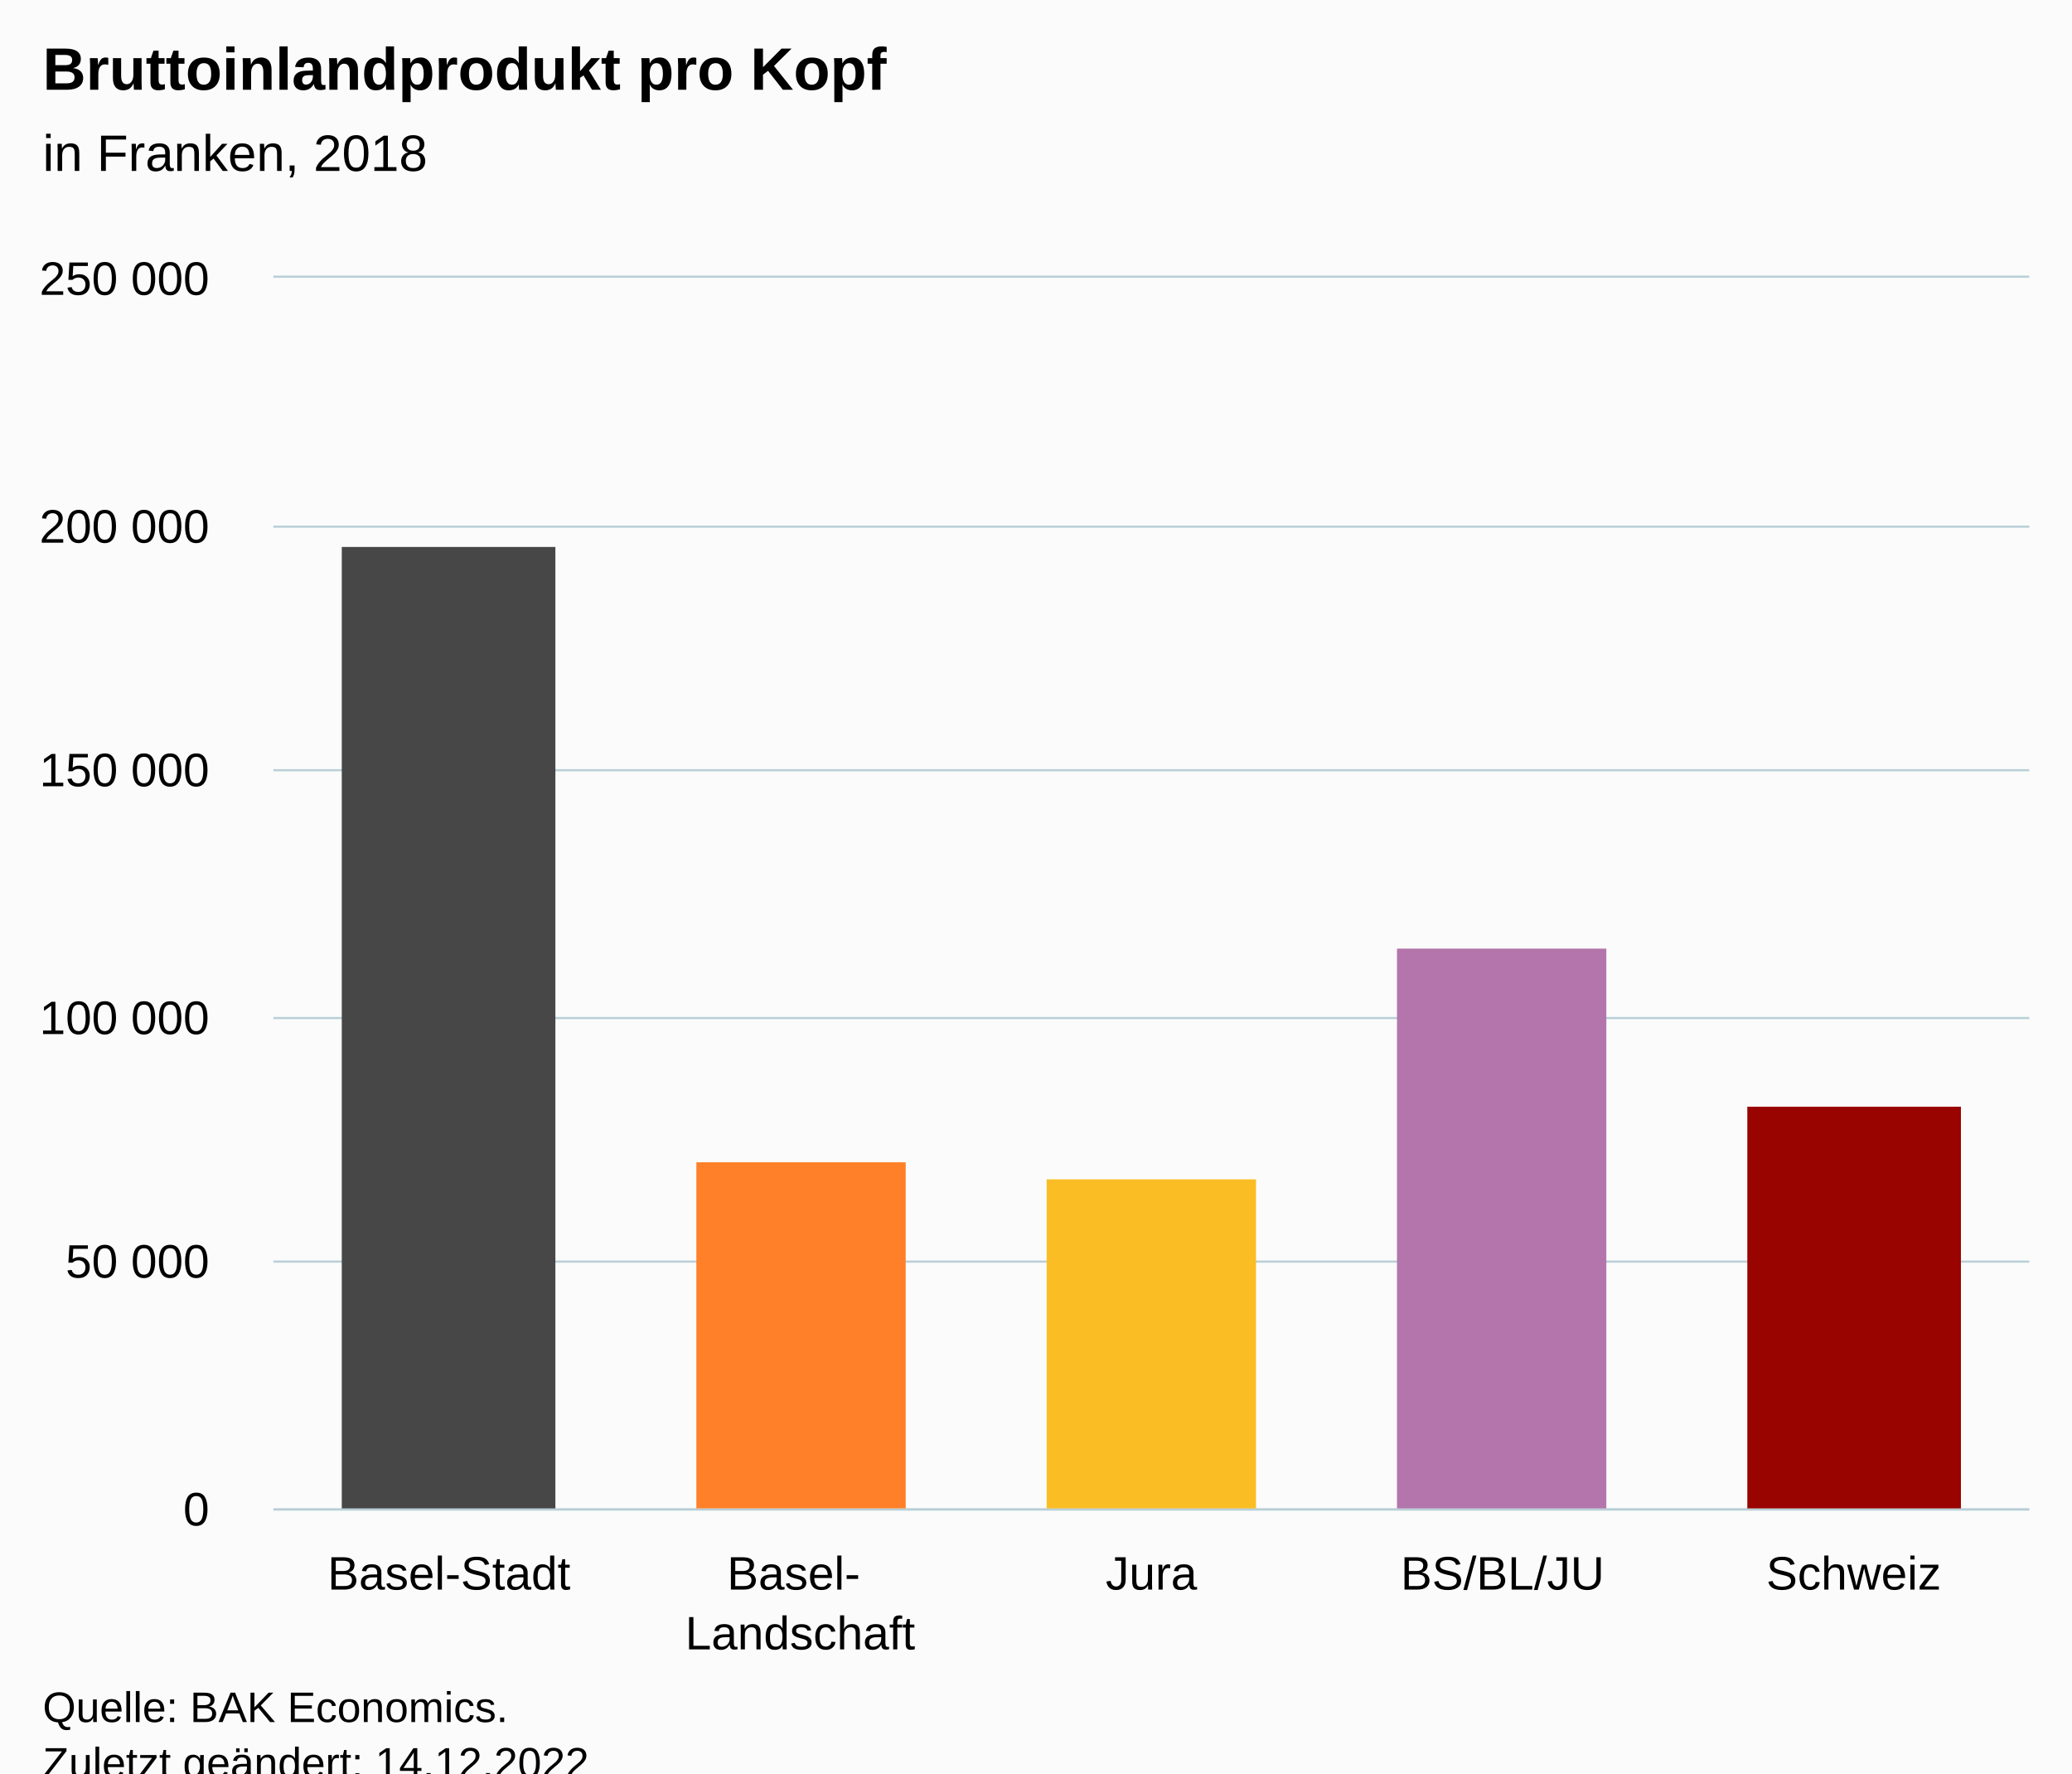
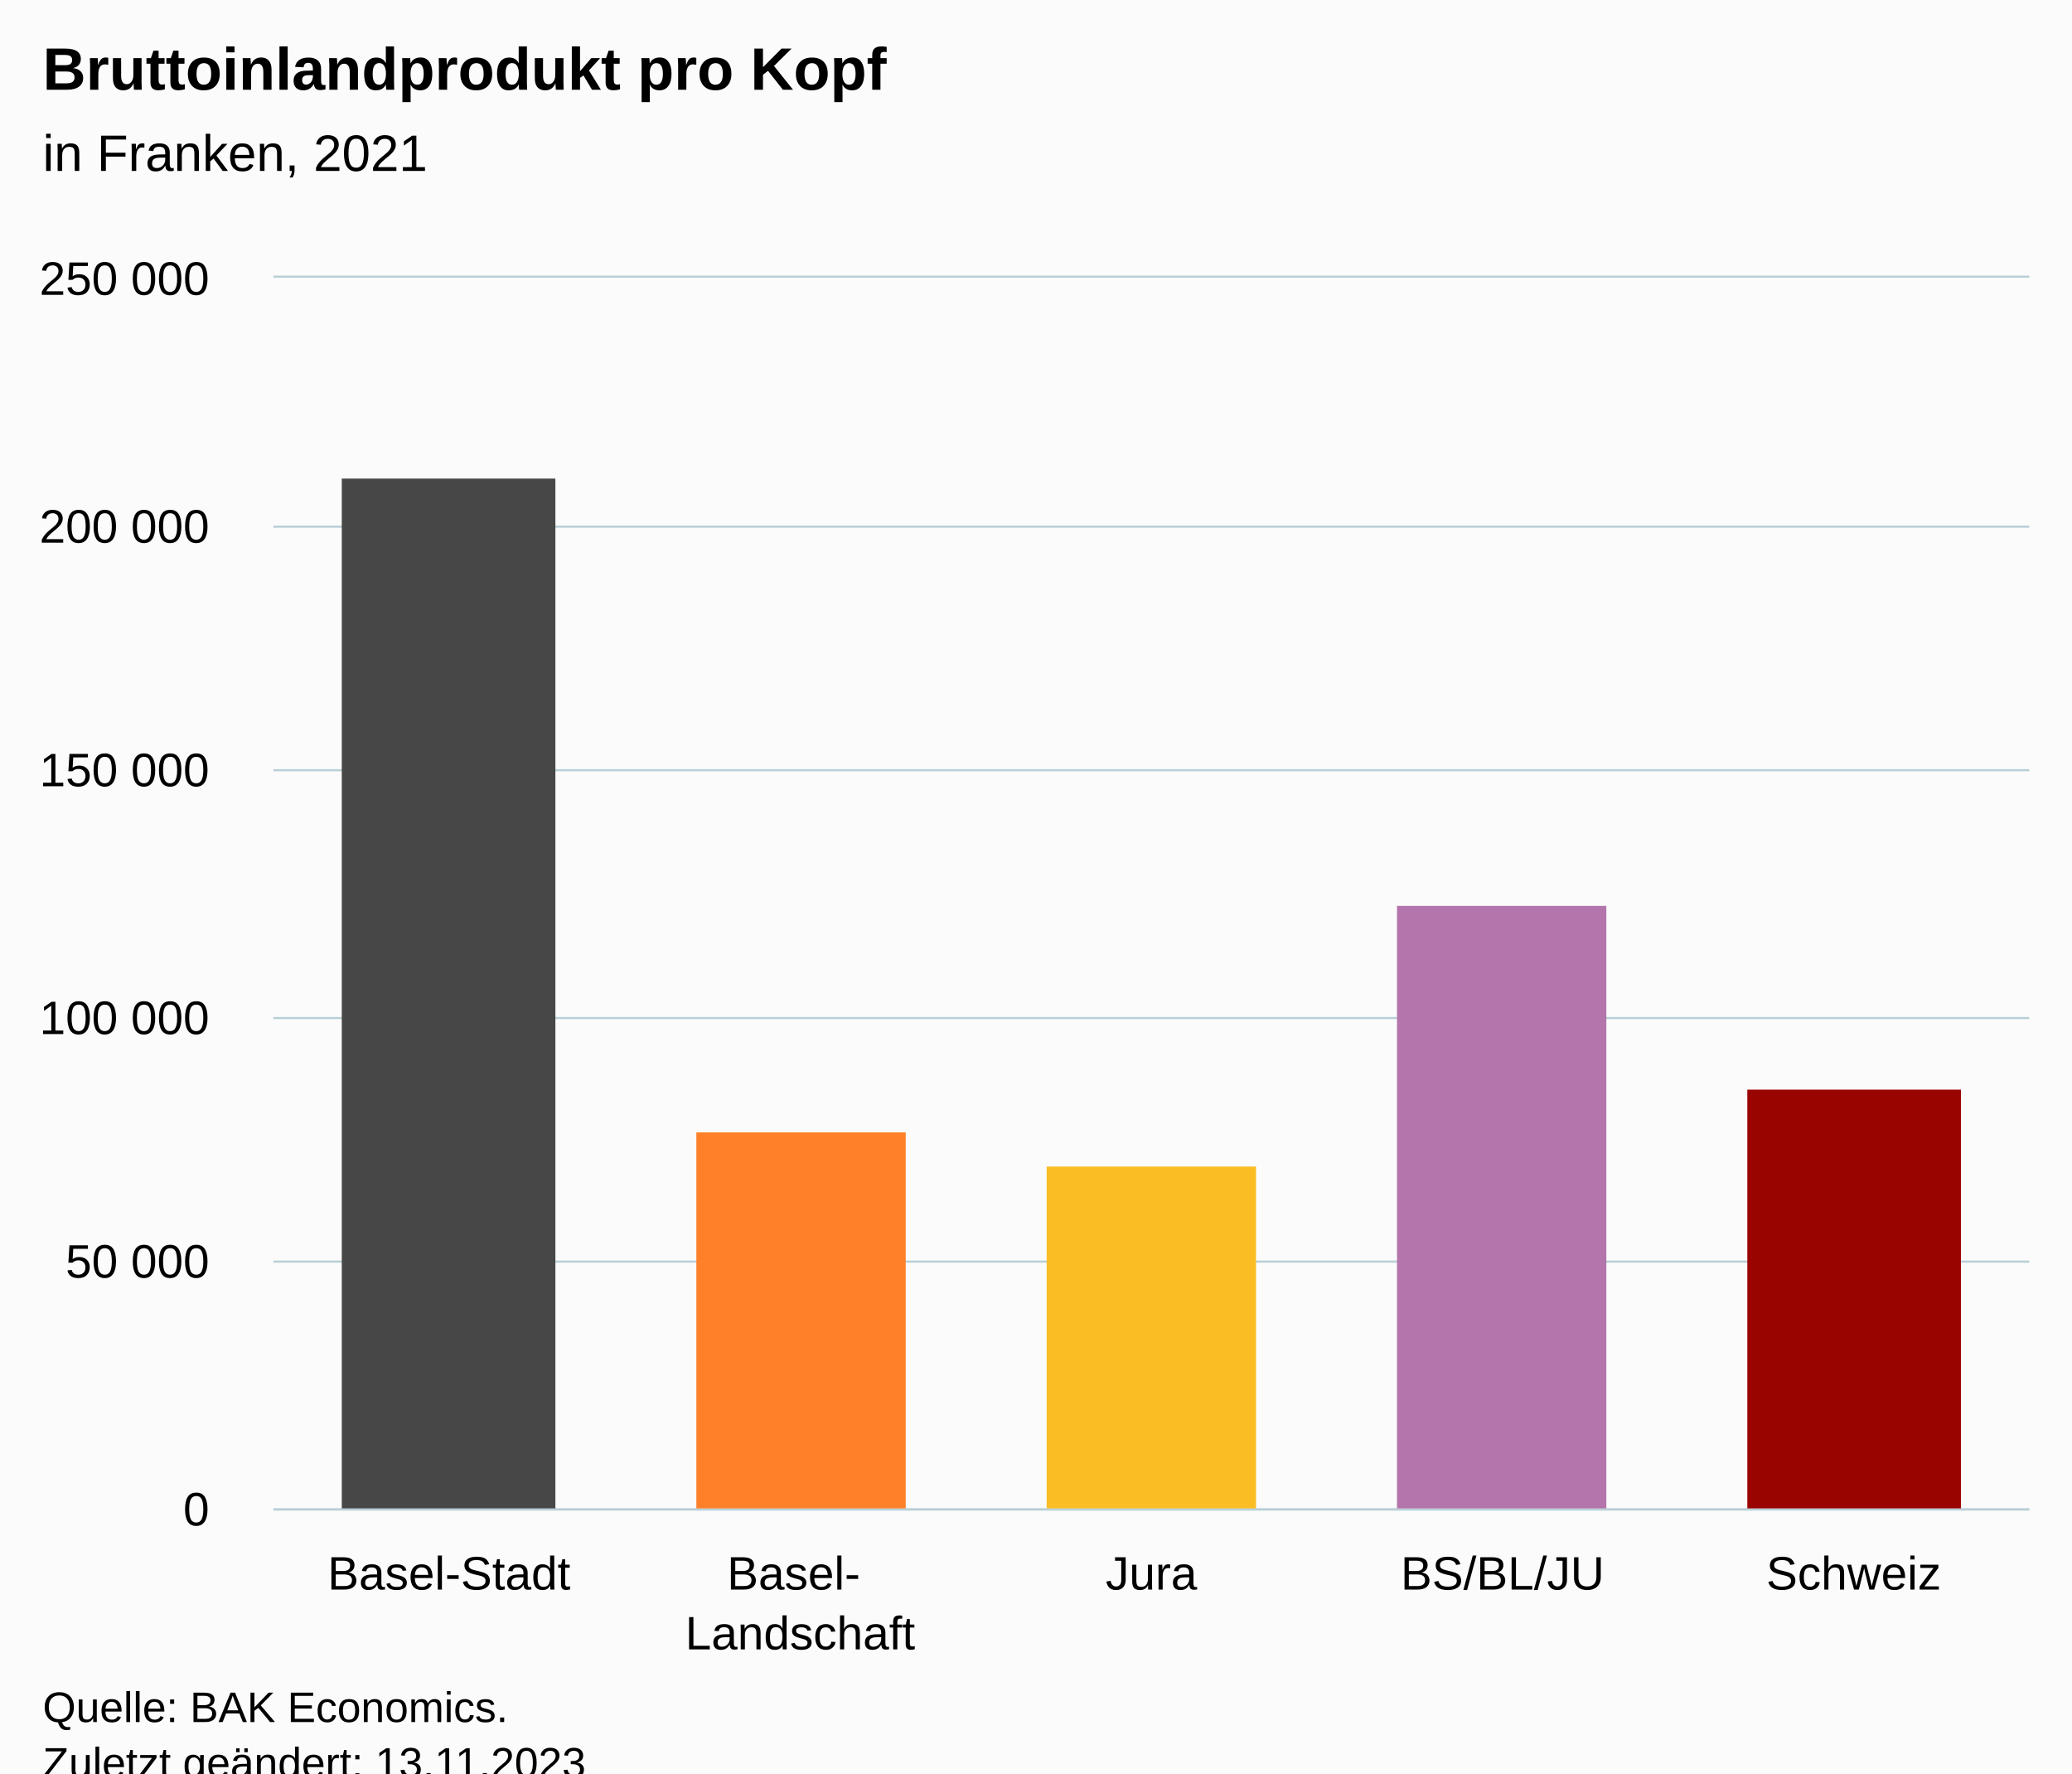
<svg xmlns="http://www.w3.org/2000/svg" version="1.1" class="highcharts-root" style="font-family:Arial;font-size:12px;" viewBox="0 0 485 415">
  <defs>
-     <clipPath id="highcharts-7yqlv16-12-">
+     <clipPath id="highcharts-bxefgll-12-">
      <rect x="0" y="0" width="411" height="288" fill="none" />
    </clipPath>
-     <clipPath id="highcharts-7yqlv16-18-">
+     <clipPath id="highcharts-bxefgll-18-">
      <rect x="0" y="0" width="411" height="288" fill="none" />
    </clipPath>
-     <clipPath id="highcharts-7yqlv16-19-">
+     <clipPath id="highcharts-bxefgll-19-">
      <rect x="64" y="65" width="411" height="288" fill="none" />
    </clipPath>
  </defs>
  <rect fill="#fbfbfb" class="highcharts-background" x="0" y="0" width="485" height="428" rx="0" ry="0" />
  <rect fill="none" class="highcharts-plot-background" x="64" y="65" width="411" height="288" />
  <g class="highcharts-pane-group" data-z-index="0" />
  <g class="highcharts-grid highcharts-xaxis-grid" data-z-index="1">
    <path fill="none" data-z-index="1" class="highcharts-grid-line" d="M 145.5 65 L 145.5 353" opacity="1" />
    <path fill="none" data-z-index="1" class="highcharts-grid-line" d="M 227.5 65 L 227.5 353" opacity="1" />
    <path fill="none" data-z-index="1" class="highcharts-grid-line" d="M 310.5 65 L 310.5 353" opacity="1" />
    <path fill="none" data-z-index="1" class="highcharts-grid-line" d="M 392.5 65 L 392.5 353" opacity="1" />
    <path fill="none" data-z-index="1" class="highcharts-grid-line" d="M 474.5 65 L 474.5 353" opacity="1" />
    <path fill="none" data-z-index="1" class="highcharts-grid-line" d="M 63.5 65 L 63.5 353" opacity="1" />
  </g>
  <g class="highcharts-grid highcharts-yaxis-grid" data-z-index="1">
    <path fill="none" stroke="#B9CFD7" stroke-width="0.5" data-z-index="1" class="highcharts-grid-line" d="M 64 353.25 L 475 353.25" opacity="1" />
    <path fill="none" stroke="#B9CFD7" stroke-width="0.5" data-z-index="1" class="highcharts-grid-line" d="M 64 295.25 L 475 295.25" opacity="1" />
    <path fill="none" stroke="#B9CFD7" stroke-width="0.5" data-z-index="1" class="highcharts-grid-line" d="M 64 238.25 L 475 238.25" opacity="1" />
    <path fill="none" stroke="#B9CFD7" stroke-width="0.5" data-z-index="1" class="highcharts-grid-line" d="M 64 180.25 L 475 180.25" opacity="1" />
    <path fill="none" stroke="#B9CFD7" stroke-width="0.5" data-z-index="1" class="highcharts-grid-line" d="M 64 123.25 L 475 123.25" opacity="1" />
    <path fill="none" stroke="#B9CFD7" stroke-width="0.5" data-z-index="1" class="highcharts-grid-line" d="M 64 64.75 L 475 64.75" opacity="1" />
  </g>
  <rect fill="none" class="highcharts-plot-border" data-z-index="1" x="64" y="65" width="411" height="288" />
  <g class="highcharts-axis highcharts-xaxis" data-z-index="2">
    <path fill="none" class="highcharts-axis-line" stroke="#B9CFD7" stroke-width="0.5" data-z-index="7" d="M 64 353.25 L 475 353.25" />
  </g>
  <g class="highcharts-axis highcharts-yaxis" data-z-index="2">
    <path fill="none" class="highcharts-axis-line" data-z-index="7" d="M 64 65 L 64 353" />
  </g>
  <g class="highcharts-series-group" data-z-index="3">
-     <g class="highcharts-series highcharts-series-0 highcharts-column-series" data-z-index="0.1" opacity="1" transform="translate(64,65) scale(1 1)" clip-path="url(#highcharts-7yqlv16-18-)">
-       <rect x="16" y="63" width="50" height="226" fill="#474747" opacity="1" class="highcharts-point highcharts-color-0" />
-       <rect x="99" y="207" width="49" height="82" fill="#FF8028" opacity="1" class="highcharts-point highcharts-color-1" />
-       <rect x="181" y="211" width="49" height="78" fill="#FABD24" opacity="1" class="highcharts-point highcharts-color-2" />
-       <rect x="263" y="157" width="49" height="132" fill="#B375AB" opacity="1" class="highcharts-point highcharts-color-3" />
-       <rect x="345" y="194" width="50" height="95" fill="#990300" opacity="1" class="highcharts-point highcharts-color-4" />
+     <g class="highcharts-series highcharts-series-0 highcharts-column-series" data-z-index="0.1" opacity="1" transform="translate(64,65) scale(1 1)" clip-path="url(#highcharts-bxefgll-18-)">
+       <rect x="16" y="47" width="50" height="242" fill="#474747" opacity="1" class="highcharts-point highcharts-color-0" />
+       <rect x="99" y="200" width="49" height="89" fill="#FF8028" opacity="1" class="highcharts-point highcharts-color-1" />
+       <rect x="181" y="208" width="49" height="81" fill="#FABD24" opacity="1" class="highcharts-point highcharts-color-2" />
+       <rect x="263" y="147" width="49" height="142" fill="#B375AB" opacity="1" class="highcharts-point highcharts-color-3" />
+       <rect x="345" y="190" width="50" height="99" fill="#990300" opacity="1" class="highcharts-point highcharts-color-4" />
    </g>
    <g class="highcharts-markers highcharts-series-0 highcharts-column-series" data-z-index="0.1" opacity="1" transform="translate(64,65) scale(1 1)" clip-path="none" />
  </g>
  <text x="10" text-anchor="start" class="highcharts-title" data-z-index="4" style="color:#000000;font-size:14px;font-weight:bold;fill:#000000;" y="21">
    <tspan>Bruttoinlandprodukt pro Kopf</tspan>
  </text>
  <text x="10" text-anchor="start" class="highcharts-subtitle" data-z-index="4" style="color:#000000;font-size:12px;font-weight:normal;fill:#000000;" y="40">
-     <tspan>in Franken, 2018</tspan>
+     <tspan>in Franken, 2021</tspan>
  </text>
  <text x="10" text-anchor="start" class="highcharts-caption" data-z-index="4" style="color:#666666;fill:#666666;" y="400" />
  <g class="highcharts-axis-labels highcharts-xaxis-labels" data-z-index="7">
    <text x="105.1" style="color:#000000;cursor:default;font-size:11px;fill:#000000;" text-anchor="middle" transform="translate(0,0)" y="372" opacity="1">Basel-Stadt</text>
    <text x="187.3" style="color:#000000;cursor:default;font-size:11px;fill:#000000;" text-anchor="middle" transform="translate(0,0)" y="372" opacity="1">
      <tspan>Basel-</tspan>
      <tspan dy="14" x="187.3">Landschaft</tspan>
    </text>
    <text x="269.5" style="color:#000000;cursor:default;font-size:11px;fill:#000000;" text-anchor="middle" transform="translate(0,0)" y="372" opacity="1">Jura</text>
    <text x="351.7" style="color:#000000;cursor:default;font-size:11px;fill:#000000;" text-anchor="middle" transform="translate(0,0)" y="372" opacity="1">BS/BL/JU</text>
    <text x="433.9" style="color:#000000;cursor:default;font-size:11px;fill:#000000;" text-anchor="middle" transform="translate(0,0)" y="372" opacity="1">Schweiz</text>
  </g>
  <g class="highcharts-axis-labels highcharts-yaxis-labels" data-z-index="7">
    <text x="49" style="color:#000000;cursor:default;font-size:11px;fill:#000000;" text-anchor="end" transform="translate(0,0)" y="357" opacity="1">0</text>
    <text x="49" style="color:#000000;cursor:default;font-size:11px;fill:#000000;" text-anchor="end" transform="translate(0,0)" y="299" opacity="1">
      <tspan>50 000</tspan>
    </text>
    <text x="49" style="color:#000000;cursor:default;font-size:11px;fill:#000000;" text-anchor="end" transform="translate(0,0)" y="242" opacity="1">
      <tspan>100 000</tspan>
    </text>
    <text x="49" style="color:#000000;cursor:default;font-size:11px;fill:#000000;" text-anchor="end" transform="translate(0,0)" y="184" opacity="1">
      <tspan>150 000</tspan>
    </text>
    <text x="49" style="color:#000000;cursor:default;font-size:11px;fill:#000000;" text-anchor="end" transform="translate(0,0)" y="127" opacity="1">
      <tspan>200 000</tspan>
    </text>
    <text x="49" style="color:#000000;cursor:default;font-size:11px;fill:#000000;" text-anchor="end" transform="translate(0,0)" y="69" opacity="1">
      <tspan>250 000</tspan>
    </text>
  </g>
  <text x="10" class="highcharts-credits" text-anchor="start" data-z-index="8" style="cursor:default;color:#000000;font-size:10px;fill:#000000;" y="403">
    <tspan>Quelle: BAK Economics.</tspan>
-     <tspan x="10" dy="13">Zuletzt geändert: 14.12.2022</tspan>
+     <tspan x="10" dy="13">Zuletzt geändert: 13.11.2023</tspan>
  </text>
-   <g class="highcharts-control-points" data-z-index="99" clip-path="url(#highcharts-7yqlv16-19-)" />
+   <g class="highcharts-control-points" data-z-index="99" clip-path="url(#highcharts-bxefgll-19-)" />
</svg>
